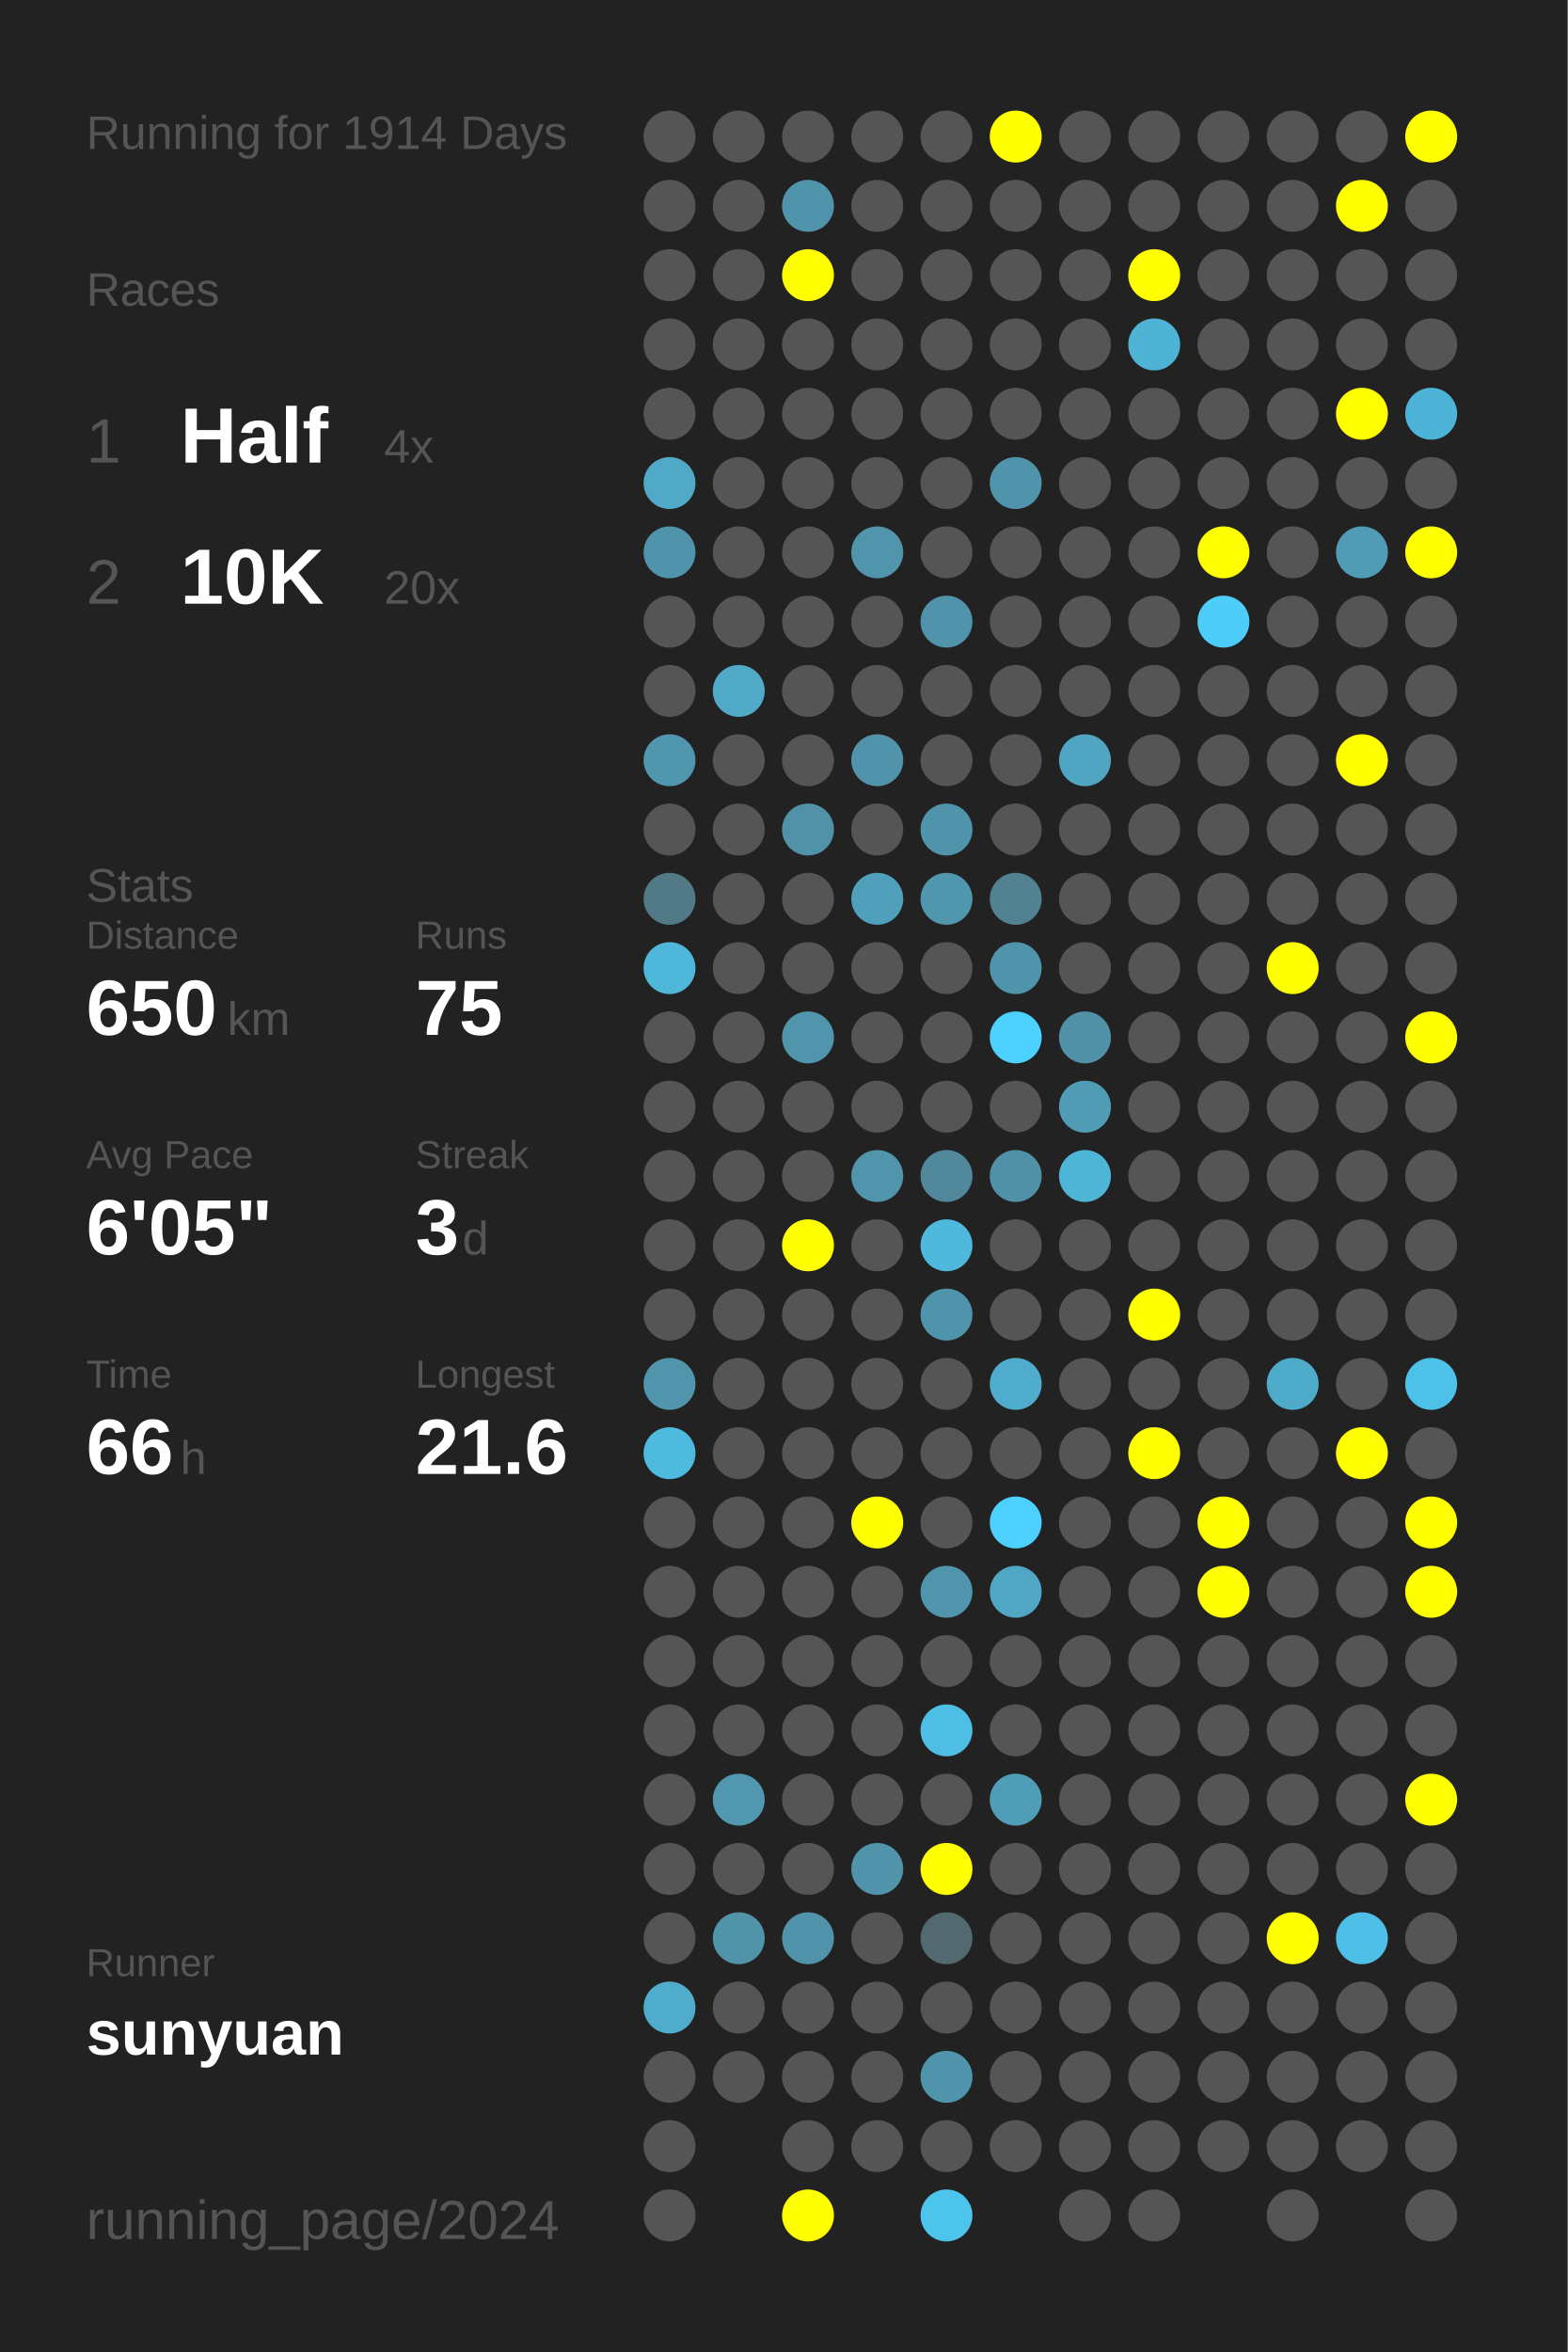
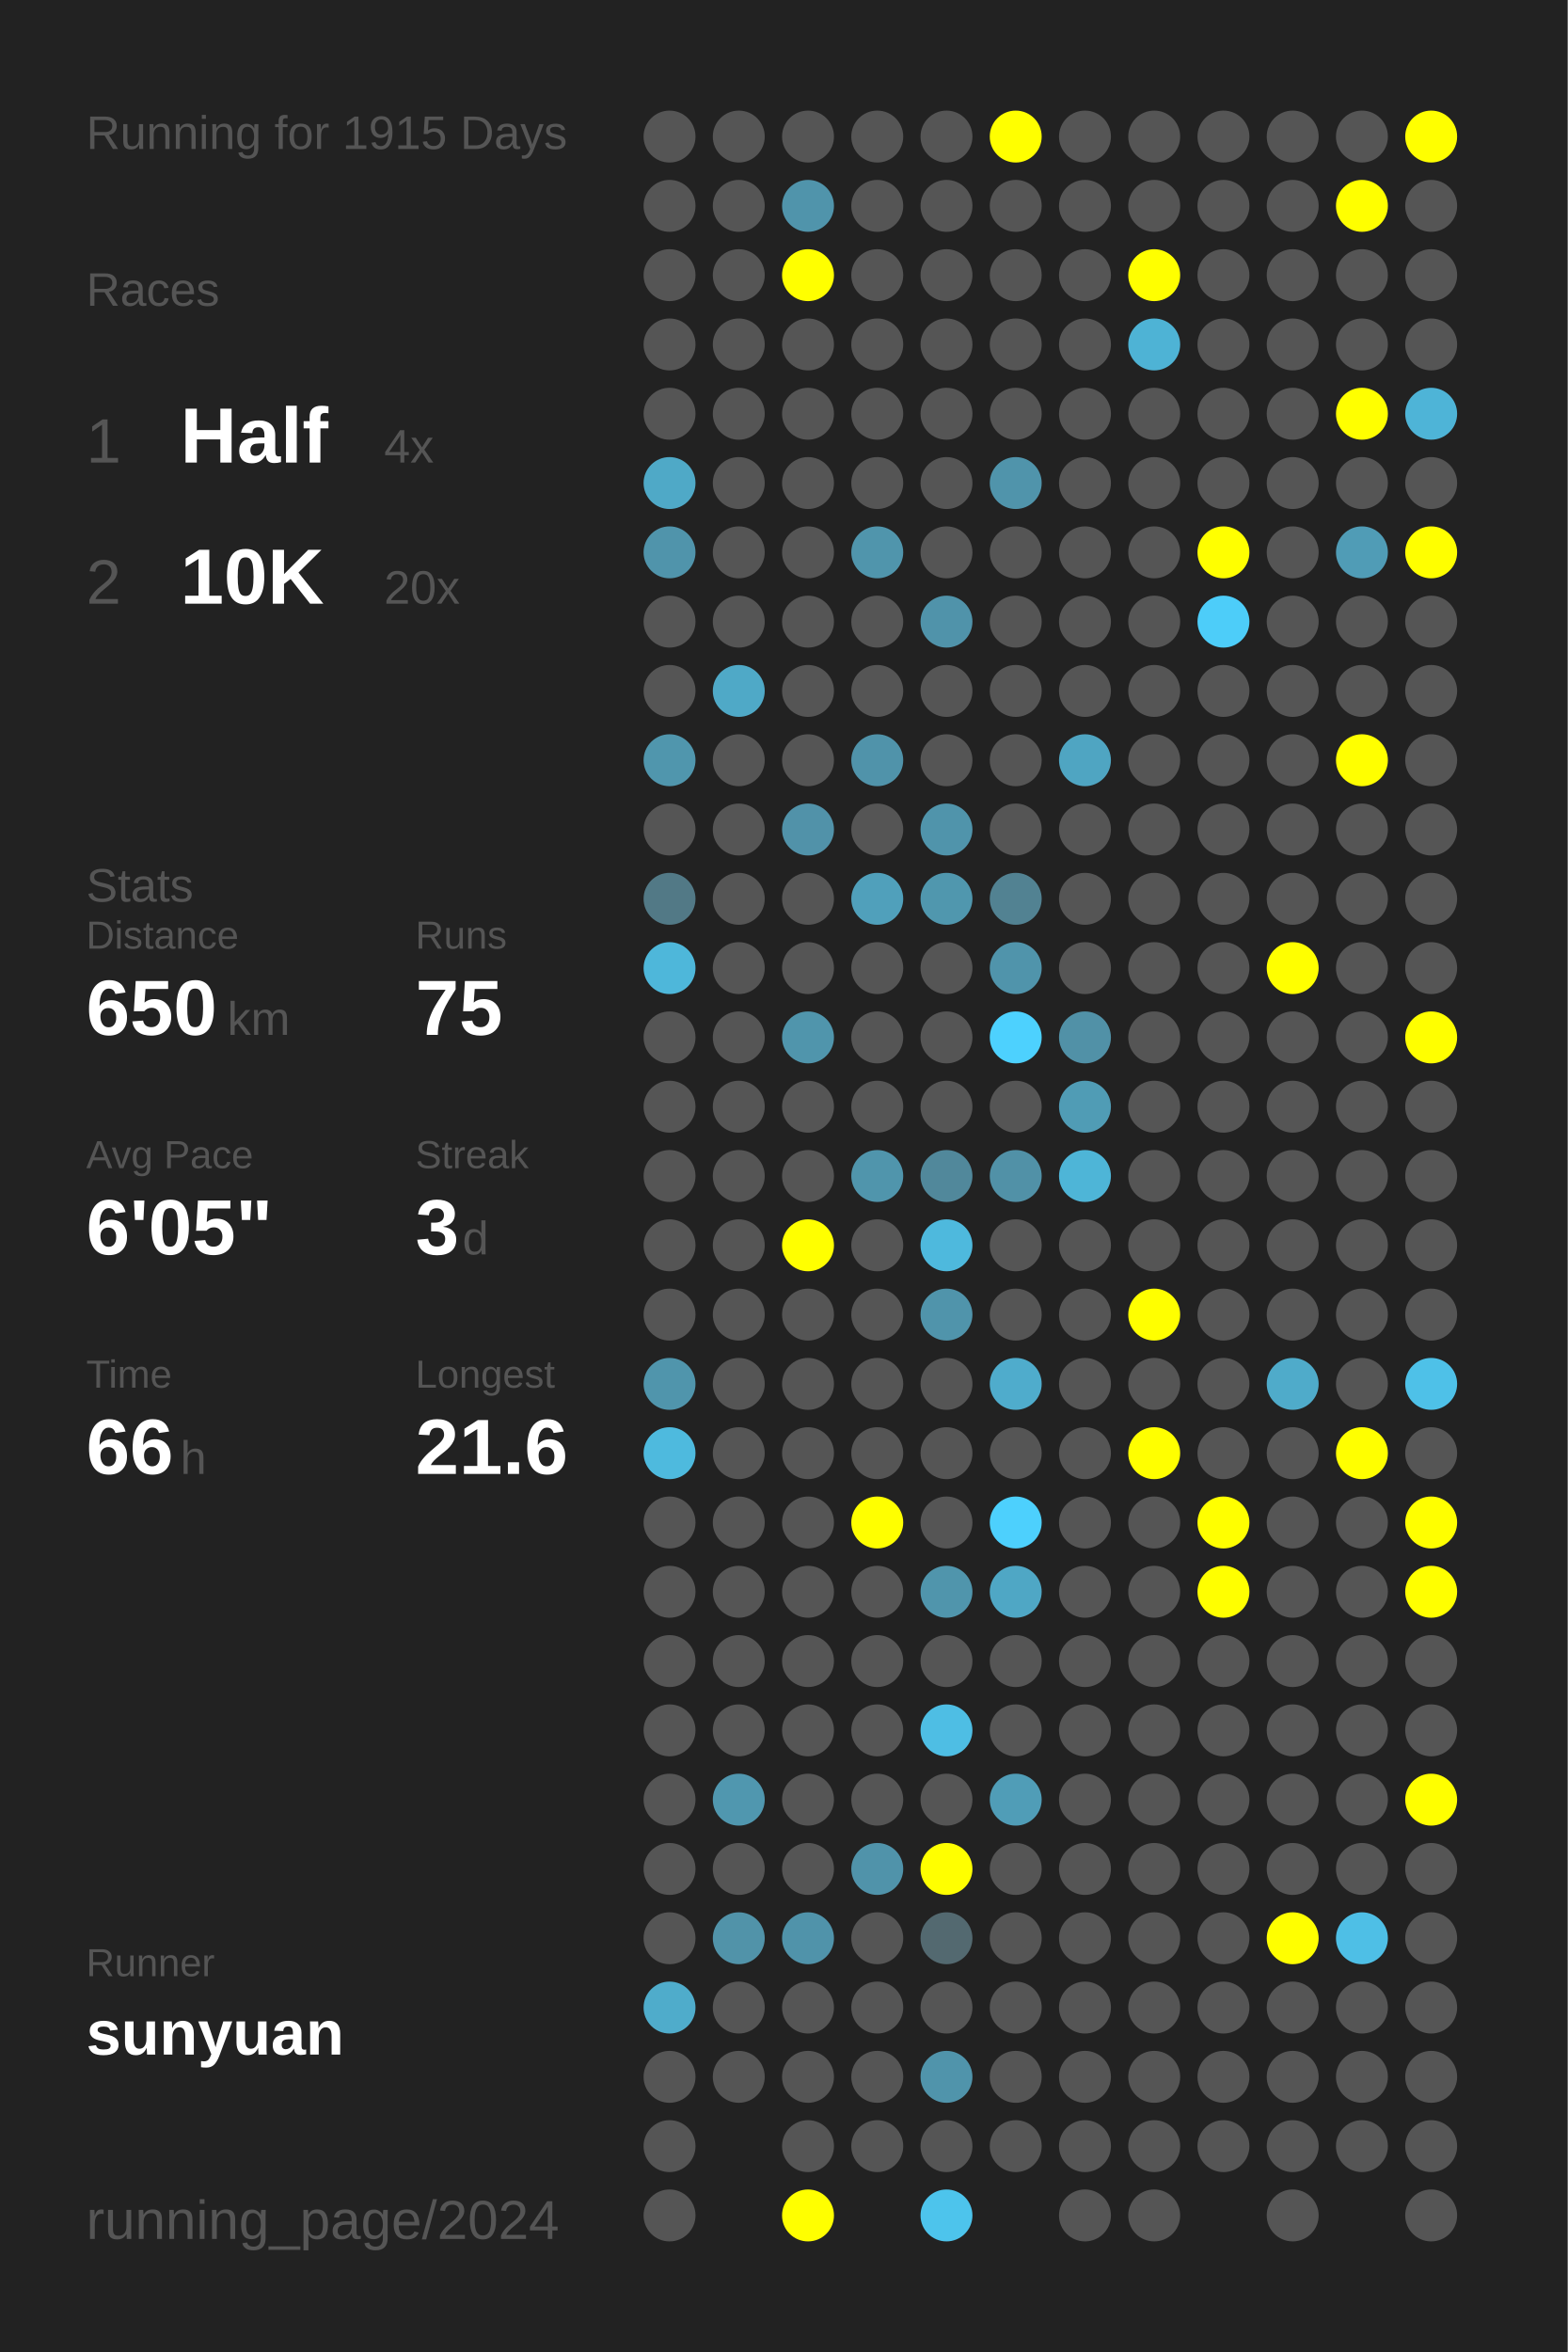
<svg xmlns="http://www.w3.org/2000/svg" baseProfile="full" height="300mm" version="1.1" viewBox="0,0,200,300" width="200mm">
  <defs />
  <rect fill="#222222" height="300" width="200" x="0" y="0" />
-   <text fill="#555555" style="font-size:6px; font-family:Arial;" x="11" y="19">Running for 1914 Days</text>
+   <text fill="#555555" style="font-size:6px; font-family:Arial;" x="11" y="19">Running for 1915 Days</text>
  <text fill="#555555" style="font-size:6px; font-family:Arial;" x="11" y="39">Races</text>
  <text fill="#555555" style="font-size:8px; font-family:Arial;" x="11" y="59">1</text>
  <text fill="#FFFFFF" style="font-size:10px; font-family:Arial; font-weight:bold;" x="23" y="59">Half</text>
  <text fill="#555555" style="font-size:6px; font-family:Arial;" x="49" y="59">4x</text>
  <text fill="#555555" style="font-size:8px; font-family:Arial;" x="11" y="77">2</text>
  <text fill="#FFFFFF" style="font-size:10px; font-family:Arial; font-weight:bold;" x="23" y="77">10K</text>
  <text fill="#555555" style="font-size:6px; font-family:Arial;" x="49" y="77">20x</text>
  <text fill="#555555" style="font-size:6px; font-family:Arial;" x="11" y="115">Stats</text>
  <text fill="#555555" style="font-size:5px; font-family:Arial;" x="11" y="121">Distance</text>
  <text fill="#FFFFFF" style="font-size:10px; font-family:Arial; font-weight:bold;" x="11" y="132">650</text>
  <text fill="#555555" style="font-size:6px; font-family:Arial;" x="29" y="132">km</text>
  <text fill="#555555" style="font-size:5px; font-family:Arial;" x="53" y="121">Runs</text>
  <text fill="#FFFFFF" style="font-size:10px; font-family:Arial; font-weight:bold;" x="53" y="132">75</text>
  <text fill="#555555" style="font-size:5px; font-family:Arial;" x="11" y="149">Avg Pace</text>
  <text fill="#FFFFFF" style="font-size:10px; font-family:Arial; font-weight:bold;" x="11" y="160">6'05"</text>
  <text fill="#555555" style="font-size:5px; font-family:Arial;" x="53" y="149">Streak</text>
  <text fill="#FFFFFF" style="font-size:10px; font-family:Arial; font-weight:bold;" x="53" y="160">3</text>
  <text fill="#555555" style="font-size:6px; font-family:Arial;" x="59" y="160">d</text>
  <text fill="#555555" style="font-size:5px; font-family:Arial;" x="11" y="177">Time</text>
  <text fill="#FFFFFF" style="font-size:10px; font-family:Arial; font-weight:bold;" x="11" y="188">66</text>
  <text fill="#555555" style="font-size:6px; font-family:Arial;" x="23" y="188">h</text>
  <text fill="#555555" style="font-size:5px; font-family:Arial;" x="53" y="177">Longest</text>
  <text fill="#FFFFFF" style="font-size:10px; font-family:Arial; font-weight:bold;" x="53" y="188">21.6</text>
  <text fill="#555555" style="font-size:5px; font-family:Arial;" x="11" y="252.065">Runner</text>
  <text fill="#FFFFFF" style="font-size:8px; font-family:Arial; font-weight:bold;" x="11" y="262.065">sunyuan</text>
  <text fill="#555555" style="font-size:7px; font-family:Arial;" x="11" y="285.581">running_page/2024</text>
  <circle cx="85.417" cy="17.419" fill="#555555" r="3.312" />
  <circle cx="85.417" cy="26.258" fill="#555555" r="3.312" />
  <circle cx="85.417" cy="35.097" fill="#555555" r="3.312" />
  <circle cx="85.417" cy="43.935" fill="#555555" r="3.312" />
  <circle cx="85.417" cy="52.774" fill="#555555" r="3.312" />
  <circle cx="85.417" cy="61.613" fill="#4fa9c7" r="3.312" />
  <circle cx="85.417" cy="70.452" fill="#5094ab" r="3.312" />
  <circle cx="85.417" cy="79.29" fill="#555555" r="3.312" />
  <circle cx="85.417" cy="88.129" fill="#555555" r="3.312" />
  <circle cx="85.417" cy="96.968" fill="#5096ad" r="3.312" />
  <circle cx="85.417" cy="105.806" fill="#555555" r="3.312" />
  <circle cx="85.417" cy="114.645" fill="#527986" r="3.312" />
  <circle cx="85.417" cy="123.484" fill="#4eb7da" r="3.312" />
  <circle cx="85.417" cy="132.323" fill="#555555" r="3.312" />
  <circle cx="85.417" cy="141.161" fill="#555555" r="3.312" />
  <circle cx="85.417" cy="150" fill="#555555" r="3.312" />
  <circle cx="85.417" cy="158.839" fill="#555555" r="3.312" />
  <circle cx="85.417" cy="167.677" fill="#555555" r="3.312" />
  <circle cx="85.417" cy="176.516" fill="#5095ac" r="3.312" />
  <circle cx="85.417" cy="185.355" fill="#4ebade" r="3.312" />
  <circle cx="85.417" cy="194.194" fill="#555555" r="3.312" />
  <circle cx="85.417" cy="203.032" fill="#555555" r="3.312" />
  <circle cx="85.417" cy="211.871" fill="#555555" r="3.312" />
  <circle cx="85.417" cy="220.71" fill="#555555" r="3.312" />
  <circle cx="85.417" cy="229.548" fill="#555555" r="3.312" />
  <circle cx="85.417" cy="238.387" fill="#555555" r="3.312" />
  <circle cx="85.417" cy="247.226" fill="#555555" r="3.312" />
  <circle cx="85.417" cy="256.065" fill="#4faccb" r="3.312" />
  <circle cx="85.417" cy="264.903" fill="#555555" r="3.312" />
  <circle cx="85.417" cy="273.742" fill="#555555" r="3.312" />
  <circle cx="85.417" cy="282.581" fill="#555555" r="3.312" />
  <circle cx="94.25" cy="17.419" fill="#555555" r="3.312" />
  <circle cx="94.25" cy="26.258" fill="#555555" r="3.312" />
  <circle cx="94.25" cy="35.097" fill="#555555" r="3.312" />
  <circle cx="94.25" cy="43.935" fill="#555555" r="3.312" />
  <circle cx="94.25" cy="52.774" fill="#555555" r="3.312" />
  <circle cx="94.25" cy="61.613" fill="#555555" r="3.312" />
  <circle cx="94.25" cy="70.452" fill="#555555" r="3.312" />
  <circle cx="94.25" cy="79.29" fill="#555555" r="3.312" />
  <circle cx="94.25" cy="88.129" fill="#4fa9c7" r="3.312" />
  <circle cx="94.25" cy="96.968" fill="#555555" r="3.312" />
  <circle cx="94.25" cy="105.806" fill="#555555" r="3.312" />
  <circle cx="94.25" cy="114.645" fill="#555555" r="3.312" />
  <circle cx="94.25" cy="123.484" fill="#555555" r="3.312" />
  <circle cx="94.25" cy="132.323" fill="#555555" r="3.312" />
  <circle cx="94.25" cy="141.161" fill="#555555" r="3.312" />
  <circle cx="94.25" cy="150" fill="#555555" r="3.312" />
  <circle cx="94.25" cy="158.839" fill="#555555" r="3.312" />
  <circle cx="94.25" cy="167.677" fill="#555555" r="3.312" />
  <circle cx="94.25" cy="176.516" fill="#555555" r="3.312" />
  <circle cx="94.25" cy="185.355" fill="#555555" r="3.312" />
  <circle cx="94.25" cy="194.194" fill="#555555" r="3.312" />
  <circle cx="94.25" cy="203.032" fill="#555555" r="3.312" />
  <circle cx="94.25" cy="211.871" fill="#555555" r="3.312" />
  <circle cx="94.25" cy="220.71" fill="#555555" r="3.312" />
  <circle cx="94.25" cy="229.548" fill="#5097af" r="3.312" />
  <circle cx="94.25" cy="238.387" fill="#555555" r="3.312" />
  <circle cx="94.25" cy="247.226" fill="#5193a9" r="3.312" />
  <circle cx="94.25" cy="256.065" fill="#555555" r="3.312" />
  <circle cx="94.25" cy="264.903" fill="#555555" r="3.312" />
  <circle cx="103.083" cy="17.419" fill="#555555" r="3.312" />
  <circle cx="103.083" cy="26.258" fill="#5094ab" r="3.312" />
  <circle cx="103.083" cy="35.097" fill="#FFFF00" r="3.312" />
  <circle cx="103.083" cy="43.935" fill="#555555" r="3.312" />
  <circle cx="103.083" cy="52.774" fill="#555555" r="3.312" />
  <circle cx="103.083" cy="61.613" fill="#555555" r="3.312" />
  <circle cx="103.083" cy="70.452" fill="#555555" r="3.312" />
  <circle cx="103.083" cy="79.29" fill="#555555" r="3.312" />
  <circle cx="103.083" cy="88.129" fill="#555555" r="3.312" />
  <circle cx="103.083" cy="96.968" fill="#555555" r="3.312" />
  <circle cx="103.083" cy="105.806" fill="#5192a9" r="3.312" />
  <circle cx="103.083" cy="114.645" fill="#555555" r="3.312" />
  <circle cx="103.083" cy="123.484" fill="#555555" r="3.312" />
  <circle cx="103.083" cy="132.323" fill="#5095ac" r="3.312" />
  <circle cx="103.083" cy="141.161" fill="#555555" r="3.312" />
  <circle cx="103.083" cy="150" fill="#555555" r="3.312" />
  <circle cx="103.083" cy="158.839" fill="#FFFF00" r="3.312" />
  <circle cx="103.083" cy="167.677" fill="#555555" r="3.312" />
  <circle cx="103.083" cy="176.516" fill="#555555" r="3.312" />
  <circle cx="103.083" cy="185.355" fill="#555555" r="3.312" />
  <circle cx="103.083" cy="194.194" fill="#555555" r="3.312" />
  <circle cx="103.083" cy="203.032" fill="#555555" r="3.312" />
  <circle cx="103.083" cy="211.871" fill="#555555" r="3.312" />
  <circle cx="103.083" cy="220.71" fill="#555555" r="3.312" />
  <circle cx="103.083" cy="229.548" fill="#555555" r="3.312" />
  <circle cx="103.083" cy="238.387" fill="#555555" r="3.312" />
  <circle cx="103.083" cy="247.226" fill="#5093aa" r="3.312" />
  <circle cx="103.083" cy="256.065" fill="#555555" r="3.312" />
  <circle cx="103.083" cy="264.903" fill="#555555" r="3.312" />
  <circle cx="103.083" cy="273.742" fill="#555555" r="3.312" />
  <circle cx="103.083" cy="282.581" fill="#FFFF00" r="3.312" />
  <circle cx="111.917" cy="17.419" fill="#555555" r="3.312" />
  <circle cx="111.917" cy="26.258" fill="#555555" r="3.312" />
  <circle cx="111.917" cy="35.097" fill="#555555" r="3.312" />
  <circle cx="111.917" cy="43.935" fill="#555555" r="3.312" />
  <circle cx="111.917" cy="52.774" fill="#555555" r="3.312" />
  <circle cx="111.917" cy="61.613" fill="#555555" r="3.312" />
  <circle cx="111.917" cy="70.452" fill="#5095ac" r="3.312" />
  <circle cx="111.917" cy="79.29" fill="#555555" r="3.312" />
  <circle cx="111.917" cy="88.129" fill="#555555" r="3.312" />
  <circle cx="111.917" cy="96.968" fill="#5093aa" r="3.312" />
  <circle cx="111.917" cy="105.806" fill="#555555" r="3.312" />
  <circle cx="111.917" cy="114.645" fill="#50a0bb" r="3.312" />
  <circle cx="111.917" cy="123.484" fill="#555555" r="3.312" />
  <circle cx="111.917" cy="132.323" fill="#555555" r="3.312" />
  <circle cx="111.917" cy="141.161" fill="#555555" r="3.312" />
  <circle cx="111.917" cy="150" fill="#5095ac" r="3.312" />
  <circle cx="111.917" cy="158.839" fill="#555555" r="3.312" />
  <circle cx="111.917" cy="167.677" fill="#555555" r="3.312" />
  <circle cx="111.917" cy="176.516" fill="#555555" r="3.312" />
  <circle cx="111.917" cy="185.355" fill="#555555" r="3.312" />
  <circle cx="111.917" cy="194.194" fill="#FFFF00" r="3.312" />
  <circle cx="111.917" cy="203.032" fill="#555555" r="3.312" />
  <circle cx="111.917" cy="211.871" fill="#555555" r="3.312" />
  <circle cx="111.917" cy="220.71" fill="#555555" r="3.312" />
  <circle cx="111.917" cy="229.548" fill="#555555" r="3.312" />
  <circle cx="111.917" cy="238.387" fill="#5093aa" r="3.312" />
  <circle cx="111.917" cy="247.226" fill="#555555" r="3.312" />
  <circle cx="111.917" cy="256.065" fill="#555555" r="3.312" />
  <circle cx="111.917" cy="264.903" fill="#555555" r="3.312" />
  <circle cx="111.917" cy="273.742" fill="#555555" r="3.312" />
  <circle cx="120.75" cy="17.419" fill="#555555" r="3.312" />
  <circle cx="120.75" cy="26.258" fill="#555555" r="3.312" />
  <circle cx="120.75" cy="35.097" fill="#555555" r="3.312" />
  <circle cx="120.75" cy="43.935" fill="#555555" r="3.312" />
  <circle cx="120.75" cy="52.774" fill="#555555" r="3.312" />
  <circle cx="120.75" cy="61.613" fill="#555555" r="3.312" />
  <circle cx="120.75" cy="70.452" fill="#555555" r="3.312" />
  <circle cx="120.75" cy="79.29" fill="#5093aa" r="3.312" />
  <circle cx="120.75" cy="88.129" fill="#555555" r="3.312" />
  <circle cx="120.75" cy="96.968" fill="#555555" r="3.312" />
  <circle cx="120.75" cy="105.806" fill="#5094ab" r="3.312" />
  <circle cx="120.75" cy="114.645" fill="#5097ae" r="3.312" />
  <circle cx="120.75" cy="123.484" fill="#555555" r="3.312" />
  <circle cx="120.75" cy="132.323" fill="#555555" r="3.312" />
  <circle cx="120.75" cy="141.161" fill="#555555" r="3.312" />
  <circle cx="120.75" cy="150" fill="#51889b" r="3.312" />
  <circle cx="120.75" cy="158.839" fill="#4eb9dd" r="3.312" />
  <circle cx="120.75" cy="167.677" fill="#5094ab" r="3.312" />
  <circle cx="120.75" cy="176.516" fill="#555555" r="3.312" />
  <circle cx="120.75" cy="185.355" fill="#555555" r="3.312" />
  <circle cx="120.75" cy="194.194" fill="#555555" r="3.312" />
  <circle cx="120.75" cy="203.032" fill="#5095ac" r="3.312" />
  <circle cx="120.75" cy="211.871" fill="#555555" r="3.312" />
  <circle cx="120.75" cy="220.71" fill="#4ebee4" r="3.312" />
  <circle cx="120.75" cy="229.548" fill="#555555" r="3.312" />
  <circle cx="120.75" cy="238.387" fill="#FFFF00" r="3.312" />
  <circle cx="120.75" cy="247.226" fill="#536970" r="3.312" />
  <circle cx="120.75" cy="256.065" fill="#555555" r="3.312" />
  <circle cx="120.75" cy="264.903" fill="#5094ab" r="3.312" />
  <circle cx="120.75" cy="273.742" fill="#555555" r="3.312" />
  <circle cx="120.75" cy="282.581" fill="#4dc4ec" r="3.312" />
  <circle cx="129.583" cy="17.419" fill="#FFFF00" r="3.312" />
  <circle cx="129.583" cy="26.258" fill="#555555" r="3.312" />
  <circle cx="129.583" cy="35.097" fill="#555555" r="3.312" />
  <circle cx="129.583" cy="43.935" fill="#555555" r="3.312" />
  <circle cx="129.583" cy="52.774" fill="#555555" r="3.312" />
  <circle cx="129.583" cy="61.613" fill="#5094ab" r="3.312" />
  <circle cx="129.583" cy="70.452" fill="#555555" r="3.312" />
  <circle cx="129.583" cy="79.29" fill="#555555" r="3.312" />
  <circle cx="129.583" cy="88.129" fill="#555555" r="3.312" />
  <circle cx="129.583" cy="96.968" fill="#555555" r="3.312" />
  <circle cx="129.583" cy="105.806" fill="#555555" r="3.312" />
  <circle cx="129.583" cy="114.645" fill="#528292" r="3.312" />
  <circle cx="129.583" cy="123.484" fill="#5094ab" r="3.312" />
  <circle cx="129.583" cy="132.323" fill="#4dd1fe" r="3.312" />
  <circle cx="129.583" cy="141.161" fill="#555555" r="3.312" />
  <circle cx="129.583" cy="150" fill="#5191a7" r="3.312" />
  <circle cx="129.583" cy="158.839" fill="#555555" r="3.312" />
  <circle cx="129.583" cy="167.677" fill="#555555" r="3.312" />
  <circle cx="129.583" cy="176.516" fill="#4faccc" r="3.312" />
  <circle cx="129.583" cy="185.355" fill="#555555" r="3.312" />
  <circle cx="129.583" cy="194.194" fill="#4dd0fd" r="3.312" />
  <circle cx="129.583" cy="203.032" fill="#4fa7c5" r="3.312" />
  <circle cx="129.583" cy="211.871" fill="#555555" r="3.312" />
  <circle cx="129.583" cy="220.71" fill="#555555" r="3.312" />
  <circle cx="129.583" cy="229.548" fill="#509db7" r="3.312" />
  <circle cx="129.583" cy="238.387" fill="#555555" r="3.312" />
  <circle cx="129.583" cy="247.226" fill="#555555" r="3.312" />
  <circle cx="129.583" cy="256.065" fill="#555555" r="3.312" />
  <circle cx="129.583" cy="264.903" fill="#555555" r="3.312" />
  <circle cx="129.583" cy="273.742" fill="#555555" r="3.312" />
  <circle cx="138.417" cy="17.419" fill="#555555" r="3.312" />
  <circle cx="138.417" cy="26.258" fill="#555555" r="3.312" />
  <circle cx="138.417" cy="35.097" fill="#555555" r="3.312" />
  <circle cx="138.417" cy="43.935" fill="#555555" r="3.312" />
  <circle cx="138.417" cy="52.774" fill="#555555" r="3.312" />
  <circle cx="138.417" cy="61.613" fill="#555555" r="3.312" />
  <circle cx="138.417" cy="70.452" fill="#555555" r="3.312" />
  <circle cx="138.417" cy="79.29" fill="#555555" r="3.312" />
  <circle cx="138.417" cy="88.129" fill="#555555" r="3.312" />
  <circle cx="138.417" cy="96.968" fill="#4fa5c2" r="3.312" />
  <circle cx="138.417" cy="105.806" fill="#555555" r="3.312" />
  <circle cx="138.417" cy="114.645" fill="#555555" r="3.312" />
  <circle cx="138.417" cy="123.484" fill="#555555" r="3.312" />
  <circle cx="138.417" cy="132.323" fill="#5191a7" r="3.312" />
  <circle cx="138.417" cy="141.161" fill="#509cb5" r="3.312" />
  <circle cx="138.417" cy="150" fill="#4eb5d7" r="3.312" />
  <circle cx="138.417" cy="158.839" fill="#555555" r="3.312" />
  <circle cx="138.417" cy="167.677" fill="#555555" r="3.312" />
  <circle cx="138.417" cy="176.516" fill="#555555" r="3.312" />
  <circle cx="138.417" cy="185.355" fill="#555555" r="3.312" />
  <circle cx="138.417" cy="194.194" fill="#555555" r="3.312" />
  <circle cx="138.417" cy="203.032" fill="#555555" r="3.312" />
  <circle cx="138.417" cy="211.871" fill="#555555" r="3.312" />
  <circle cx="138.417" cy="220.71" fill="#555555" r="3.312" />
  <circle cx="138.417" cy="229.548" fill="#555555" r="3.312" />
  <circle cx="138.417" cy="238.387" fill="#555555" r="3.312" />
  <circle cx="138.417" cy="247.226" fill="#555555" r="3.312" />
  <circle cx="138.417" cy="256.065" fill="#555555" r="3.312" />
  <circle cx="138.417" cy="264.903" fill="#555555" r="3.312" />
  <circle cx="138.417" cy="273.742" fill="#555555" r="3.312" />
  <circle cx="138.417" cy="282.581" fill="#555555" r="3.312" />
  <circle cx="147.25" cy="17.419" fill="#555555" r="3.312" />
  <circle cx="147.25" cy="26.258" fill="#555555" r="3.312" />
  <circle cx="147.25" cy="35.097" fill="#FFFF00" r="3.312" />
  <circle cx="147.25" cy="43.935" fill="#4eb3d5" r="3.312" />
  <circle cx="147.25" cy="52.774" fill="#555555" r="3.312" />
  <circle cx="147.25" cy="61.613" fill="#555555" r="3.312" />
  <circle cx="147.25" cy="70.452" fill="#555555" r="3.312" />
  <circle cx="147.25" cy="79.29" fill="#555555" r="3.312" />
  <circle cx="147.25" cy="88.129" fill="#555555" r="3.312" />
  <circle cx="147.25" cy="96.968" fill="#555555" r="3.312" />
  <circle cx="147.25" cy="105.806" fill="#555555" r="3.312" />
  <circle cx="147.25" cy="114.645" fill="#555555" r="3.312" />
  <circle cx="147.25" cy="123.484" fill="#555555" r="3.312" />
  <circle cx="147.25" cy="132.323" fill="#555555" r="3.312" />
  <circle cx="147.25" cy="141.161" fill="#555555" r="3.312" />
  <circle cx="147.25" cy="150" fill="#555555" r="3.312" />
  <circle cx="147.25" cy="158.839" fill="#555555" r="3.312" />
  <circle cx="147.25" cy="167.677" fill="#FFFF00" r="3.312" />
  <circle cx="147.25" cy="176.516" fill="#555555" r="3.312" />
  <circle cx="147.25" cy="185.355" fill="#FFFF00" r="3.312" />
  <circle cx="147.25" cy="194.194" fill="#555555" r="3.312" />
  <circle cx="147.25" cy="203.032" fill="#555555" r="3.312" />
  <circle cx="147.25" cy="211.871" fill="#555555" r="3.312" />
  <circle cx="147.25" cy="220.71" fill="#555555" r="3.312" />
  <circle cx="147.25" cy="229.548" fill="#555555" r="3.312" />
  <circle cx="147.25" cy="238.387" fill="#555555" r="3.312" />
  <circle cx="147.25" cy="247.226" fill="#555555" r="3.312" />
  <circle cx="147.25" cy="256.065" fill="#555555" r="3.312" />
  <circle cx="147.25" cy="264.903" fill="#555555" r="3.312" />
  <circle cx="147.25" cy="273.742" fill="#555555" r="3.312" />
  <circle cx="147.25" cy="282.581" fill="#555555" r="3.312" />
  <circle cx="156.083" cy="17.419" fill="#555555" r="3.312" />
  <circle cx="156.083" cy="26.258" fill="#555555" r="3.312" />
  <circle cx="156.083" cy="35.097" fill="#555555" r="3.312" />
  <circle cx="156.083" cy="43.935" fill="#555555" r="3.312" />
  <circle cx="156.083" cy="52.774" fill="#555555" r="3.312" />
  <circle cx="156.083" cy="61.613" fill="#555555" r="3.312" />
  <circle cx="156.083" cy="70.452" fill="#FFFF00" r="3.312" />
  <circle cx="156.083" cy="79.29" fill="#4dcdf9" r="3.312" />
  <circle cx="156.083" cy="88.129" fill="#555555" r="3.312" />
  <circle cx="156.083" cy="96.968" fill="#555555" r="3.312" />
  <circle cx="156.083" cy="105.806" fill="#555555" r="3.312" />
  <circle cx="156.083" cy="114.645" fill="#555555" r="3.312" />
  <circle cx="156.083" cy="123.484" fill="#555555" r="3.312" />
  <circle cx="156.083" cy="132.323" fill="#555555" r="3.312" />
  <circle cx="156.083" cy="141.161" fill="#555555" r="3.312" />
  <circle cx="156.083" cy="150" fill="#555555" r="3.312" />
  <circle cx="156.083" cy="158.839" fill="#555555" r="3.312" />
  <circle cx="156.083" cy="167.677" fill="#555555" r="3.312" />
  <circle cx="156.083" cy="176.516" fill="#555555" r="3.312" />
  <circle cx="156.083" cy="185.355" fill="#555555" r="3.312" />
  <circle cx="156.083" cy="194.194" fill="#FFFF00" r="3.312" />
  <circle cx="156.083" cy="203.032" fill="#FFFF00" r="3.312" />
  <circle cx="156.083" cy="211.871" fill="#555555" r="3.312" />
  <circle cx="156.083" cy="220.71" fill="#555555" r="3.312" />
  <circle cx="156.083" cy="229.548" fill="#555555" r="3.312" />
  <circle cx="156.083" cy="238.387" fill="#555555" r="3.312" />
  <circle cx="156.083" cy="247.226" fill="#555555" r="3.312" />
  <circle cx="156.083" cy="256.065" fill="#555555" r="3.312" />
  <circle cx="156.083" cy="264.903" fill="#555555" r="3.312" />
  <circle cx="156.083" cy="273.742" fill="#555555" r="3.312" />
  <circle cx="164.917" cy="17.419" fill="#555555" r="3.312" />
  <circle cx="164.917" cy="26.258" fill="#555555" r="3.312" />
  <circle cx="164.917" cy="35.097" fill="#555555" r="3.312" />
  <circle cx="164.917" cy="43.935" fill="#555555" r="3.312" />
  <circle cx="164.917" cy="52.774" fill="#555555" r="3.312" />
  <circle cx="164.917" cy="61.613" fill="#555555" r="3.312" />
  <circle cx="164.917" cy="70.452" fill="#555555" r="3.312" />
  <circle cx="164.917" cy="79.29" fill="#555555" r="3.312" />
  <circle cx="164.917" cy="88.129" fill="#555555" r="3.312" />
  <circle cx="164.917" cy="96.968" fill="#555555" r="3.312" />
  <circle cx="164.917" cy="105.806" fill="#555555" r="3.312" />
  <circle cx="164.917" cy="114.645" fill="#555555" r="3.312" />
  <circle cx="164.917" cy="123.484" fill="#FFFF00" r="3.312" />
  <circle cx="164.917" cy="132.323" fill="#555555" r="3.312" />
  <circle cx="164.917" cy="141.161" fill="#555555" r="3.312" />
  <circle cx="164.917" cy="150" fill="#555555" r="3.312" />
  <circle cx="164.917" cy="158.839" fill="#555555" r="3.312" />
  <circle cx="164.917" cy="167.677" fill="#555555" r="3.312" />
  <circle cx="164.917" cy="176.516" fill="#4fabca" r="3.312" />
  <circle cx="164.917" cy="185.355" fill="#555555" r="3.312" />
  <circle cx="164.917" cy="194.194" fill="#555555" r="3.312" />
  <circle cx="164.917" cy="203.032" fill="#555555" r="3.312" />
  <circle cx="164.917" cy="211.871" fill="#555555" r="3.312" />
  <circle cx="164.917" cy="220.71" fill="#555555" r="3.312" />
  <circle cx="164.917" cy="229.548" fill="#555555" r="3.312" />
  <circle cx="164.917" cy="238.387" fill="#555555" r="3.312" />
  <circle cx="164.917" cy="247.226" fill="#FFFF00" r="3.312" />
  <circle cx="164.917" cy="256.065" fill="#555555" r="3.312" />
  <circle cx="164.917" cy="264.903" fill="#555555" r="3.312" />
  <circle cx="164.917" cy="273.742" fill="#555555" r="3.312" />
  <circle cx="164.917" cy="282.581" fill="#555555" r="3.312" />
  <circle cx="173.75" cy="17.419" fill="#555555" r="3.312" />
  <circle cx="173.75" cy="26.258" fill="#FFFF00" r="3.312" />
  <circle cx="173.75" cy="35.097" fill="#555555" r="3.312" />
  <circle cx="173.75" cy="43.935" fill="#555555" r="3.312" />
  <circle cx="173.75" cy="52.774" fill="#FFFF00" r="3.312" />
  <circle cx="173.75" cy="61.613" fill="#555555" r="3.312" />
  <circle cx="173.75" cy="70.452" fill="#509cb6" r="3.312" />
  <circle cx="173.75" cy="79.29" fill="#555555" r="3.312" />
  <circle cx="173.75" cy="88.129" fill="#555555" r="3.312" />
  <circle cx="173.75" cy="96.968" fill="#FFFF00" r="3.312" />
  <circle cx="173.75" cy="105.806" fill="#555555" r="3.312" />
  <circle cx="173.75" cy="114.645" fill="#555555" r="3.312" />
  <circle cx="173.75" cy="123.484" fill="#555555" r="3.312" />
  <circle cx="173.75" cy="132.323" fill="#555555" r="3.312" />
  <circle cx="173.75" cy="141.161" fill="#555555" r="3.312" />
  <circle cx="173.75" cy="150" fill="#555555" r="3.312" />
  <circle cx="173.75" cy="158.839" fill="#555555" r="3.312" />
  <circle cx="173.75" cy="167.677" fill="#555555" r="3.312" />
  <circle cx="173.75" cy="176.516" fill="#555555" r="3.312" />
  <circle cx="173.75" cy="185.355" fill="#FFFF00" r="3.312" />
  <circle cx="173.75" cy="194.194" fill="#555555" r="3.312" />
  <circle cx="173.75" cy="203.032" fill="#555555" r="3.312" />
  <circle cx="173.75" cy="211.871" fill="#555555" r="3.312" />
  <circle cx="173.75" cy="220.71" fill="#555555" r="3.312" />
  <circle cx="173.75" cy="229.548" fill="#555555" r="3.312" />
  <circle cx="173.75" cy="238.387" fill="#555555" r="3.312" />
  <circle cx="173.75" cy="247.226" fill="#4ebfe6" r="3.312" />
  <circle cx="173.75" cy="256.065" fill="#555555" r="3.312" />
  <circle cx="173.75" cy="264.903" fill="#555555" r="3.312" />
  <circle cx="173.75" cy="273.742" fill="#555555" r="3.312" />
  <circle cx="182.583" cy="17.419" fill="#FFFF00" r="3.312" />
  <circle cx="182.583" cy="26.258" fill="#555555" r="3.312" />
  <circle cx="182.583" cy="35.097" fill="#555555" r="3.312" />
  <circle cx="182.583" cy="43.935" fill="#555555" r="3.312" />
  <circle cx="182.583" cy="52.774" fill="#4eb4d7" r="3.312" />
  <circle cx="182.583" cy="61.613" fill="#555555" r="3.312" />
  <circle cx="182.583" cy="70.452" fill="#FFFF00" r="3.312" />
  <circle cx="182.583" cy="79.29" fill="#555555" r="3.312" />
  <circle cx="182.583" cy="88.129" fill="#555555" r="3.312" />
  <circle cx="182.583" cy="96.968" fill="#555555" r="3.312" />
  <circle cx="182.583" cy="105.806" fill="#555555" r="3.312" />
  <circle cx="182.583" cy="114.645" fill="#555555" r="3.312" />
  <circle cx="182.583" cy="123.484" fill="#555555" r="3.312" />
  <circle cx="182.583" cy="132.323" fill="#FFFF00" r="3.312" />
  <circle cx="182.583" cy="141.161" fill="#555555" r="3.312" />
  <circle cx="182.583" cy="150" fill="#555555" r="3.312" />
  <circle cx="182.583" cy="158.839" fill="#555555" r="3.312" />
  <circle cx="182.583" cy="167.677" fill="#555555" r="3.312" />
  <circle cx="182.583" cy="176.516" fill="#4ec1e8" r="3.312" />
  <circle cx="182.583" cy="185.355" fill="#555555" r="3.312" />
  <circle cx="182.583" cy="194.194" fill="#FFFF00" r="3.312" />
  <circle cx="182.583" cy="203.032" fill="#FFFF00" r="3.312" />
  <circle cx="182.583" cy="211.871" fill="#555555" r="3.312" />
  <circle cx="182.583" cy="220.71" fill="#555555" r="3.312" />
  <circle cx="182.583" cy="229.548" fill="#FFFF00" r="3.312" />
  <circle cx="182.583" cy="238.387" fill="#555555" r="3.312" />
  <circle cx="182.583" cy="247.226" fill="#555555" r="3.312" />
  <circle cx="182.583" cy="256.065" fill="#555555" r="3.312" />
  <circle cx="182.583" cy="264.903" fill="#555555" r="3.312" />
  <circle cx="182.583" cy="273.742" fill="#555555" r="3.312" />
  <circle cx="182.583" cy="282.581" fill="#555555" r="3.312" />
</svg>
